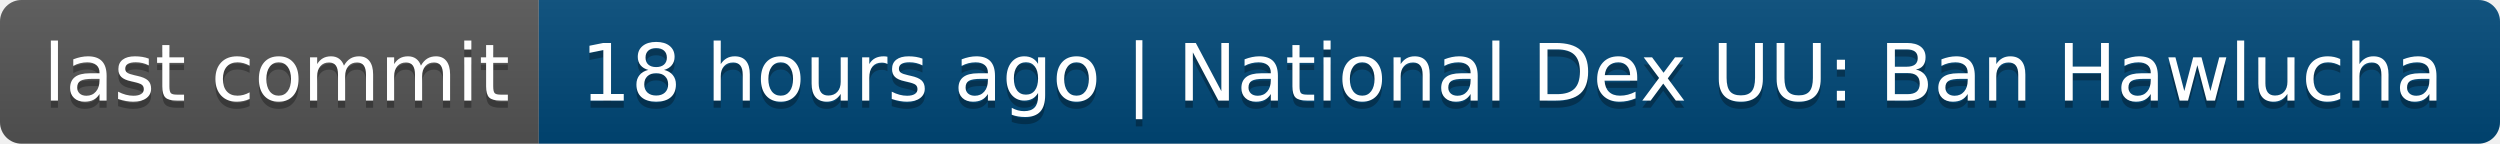
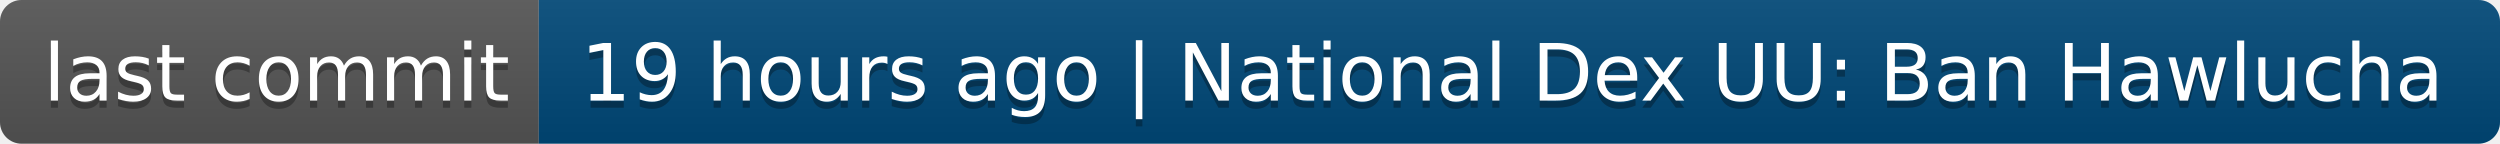
- <svg xmlns="http://www.w3.org/2000/svg" width="348" height="20" role="img" aria-label="last commit: 18 hours ago | National Dex UU: Ban Hawlucha">
+ <svg xmlns="http://www.w3.org/2000/svg" width="348" height="20" role="img" aria-label="last commit: 19 hours ago | National Dex UU: Ban Hawlucha">
  <linearGradient id="s" x2="0" y2="100%">
    <stop offset="0" stop-color="#bbb" stop-opacity=".1" />
    <stop offset="1" stop-opacity=".1" />
  </linearGradient>
  <clipPath id="r">
    <rect width="348" height="20" rx="3" fill="#fff" />
  </clipPath>
  <g clip-path="url(#r)">
    <rect width="75" height="20" fill="#555" />
    <rect x="75" width="273" height="20" fill="#004878" />
    <rect width="348" height="20" fill="url(#s)" />
  </g>
  <g fill="#fff" text-anchor="middle" font-family="Verdana,Geneva,DejaVu Sans,sans-serif" text-rendering="geometricPrecision" font-size="110">
    <text aria-hidden="true" x="385" y="150" fill="#010101" fill-opacity=".3" transform="scale(.1)" textLength="650">last commit</text>
    <text x="385" y="140" transform="scale(.1)" fill="#fff" textLength="650">last commit</text>
-     <text aria-hidden="true" x="2105" y="150" fill="#010101" fill-opacity=".3" transform="scale(.1)" textLength="2630">18 hours ago | National Dex UU: Ban Hawlucha</text>
-     <text x="2105" y="140" transform="scale(.1)" fill="#fff" textLength="2630">18 hours ago | National Dex UU: Ban Hawlucha</text>
+     <text aria-hidden="true" x="2105" y="150" fill="#010101" fill-opacity=".3" transform="scale(.1)" textLength="2630">19 hours ago | National Dex UU: Ban Hawlucha</text>
+     <text x="2105" y="140" transform="scale(.1)" fill="#fff" textLength="2630">19 hours ago | National Dex UU: Ban Hawlucha</text>
  </g>
</svg>
